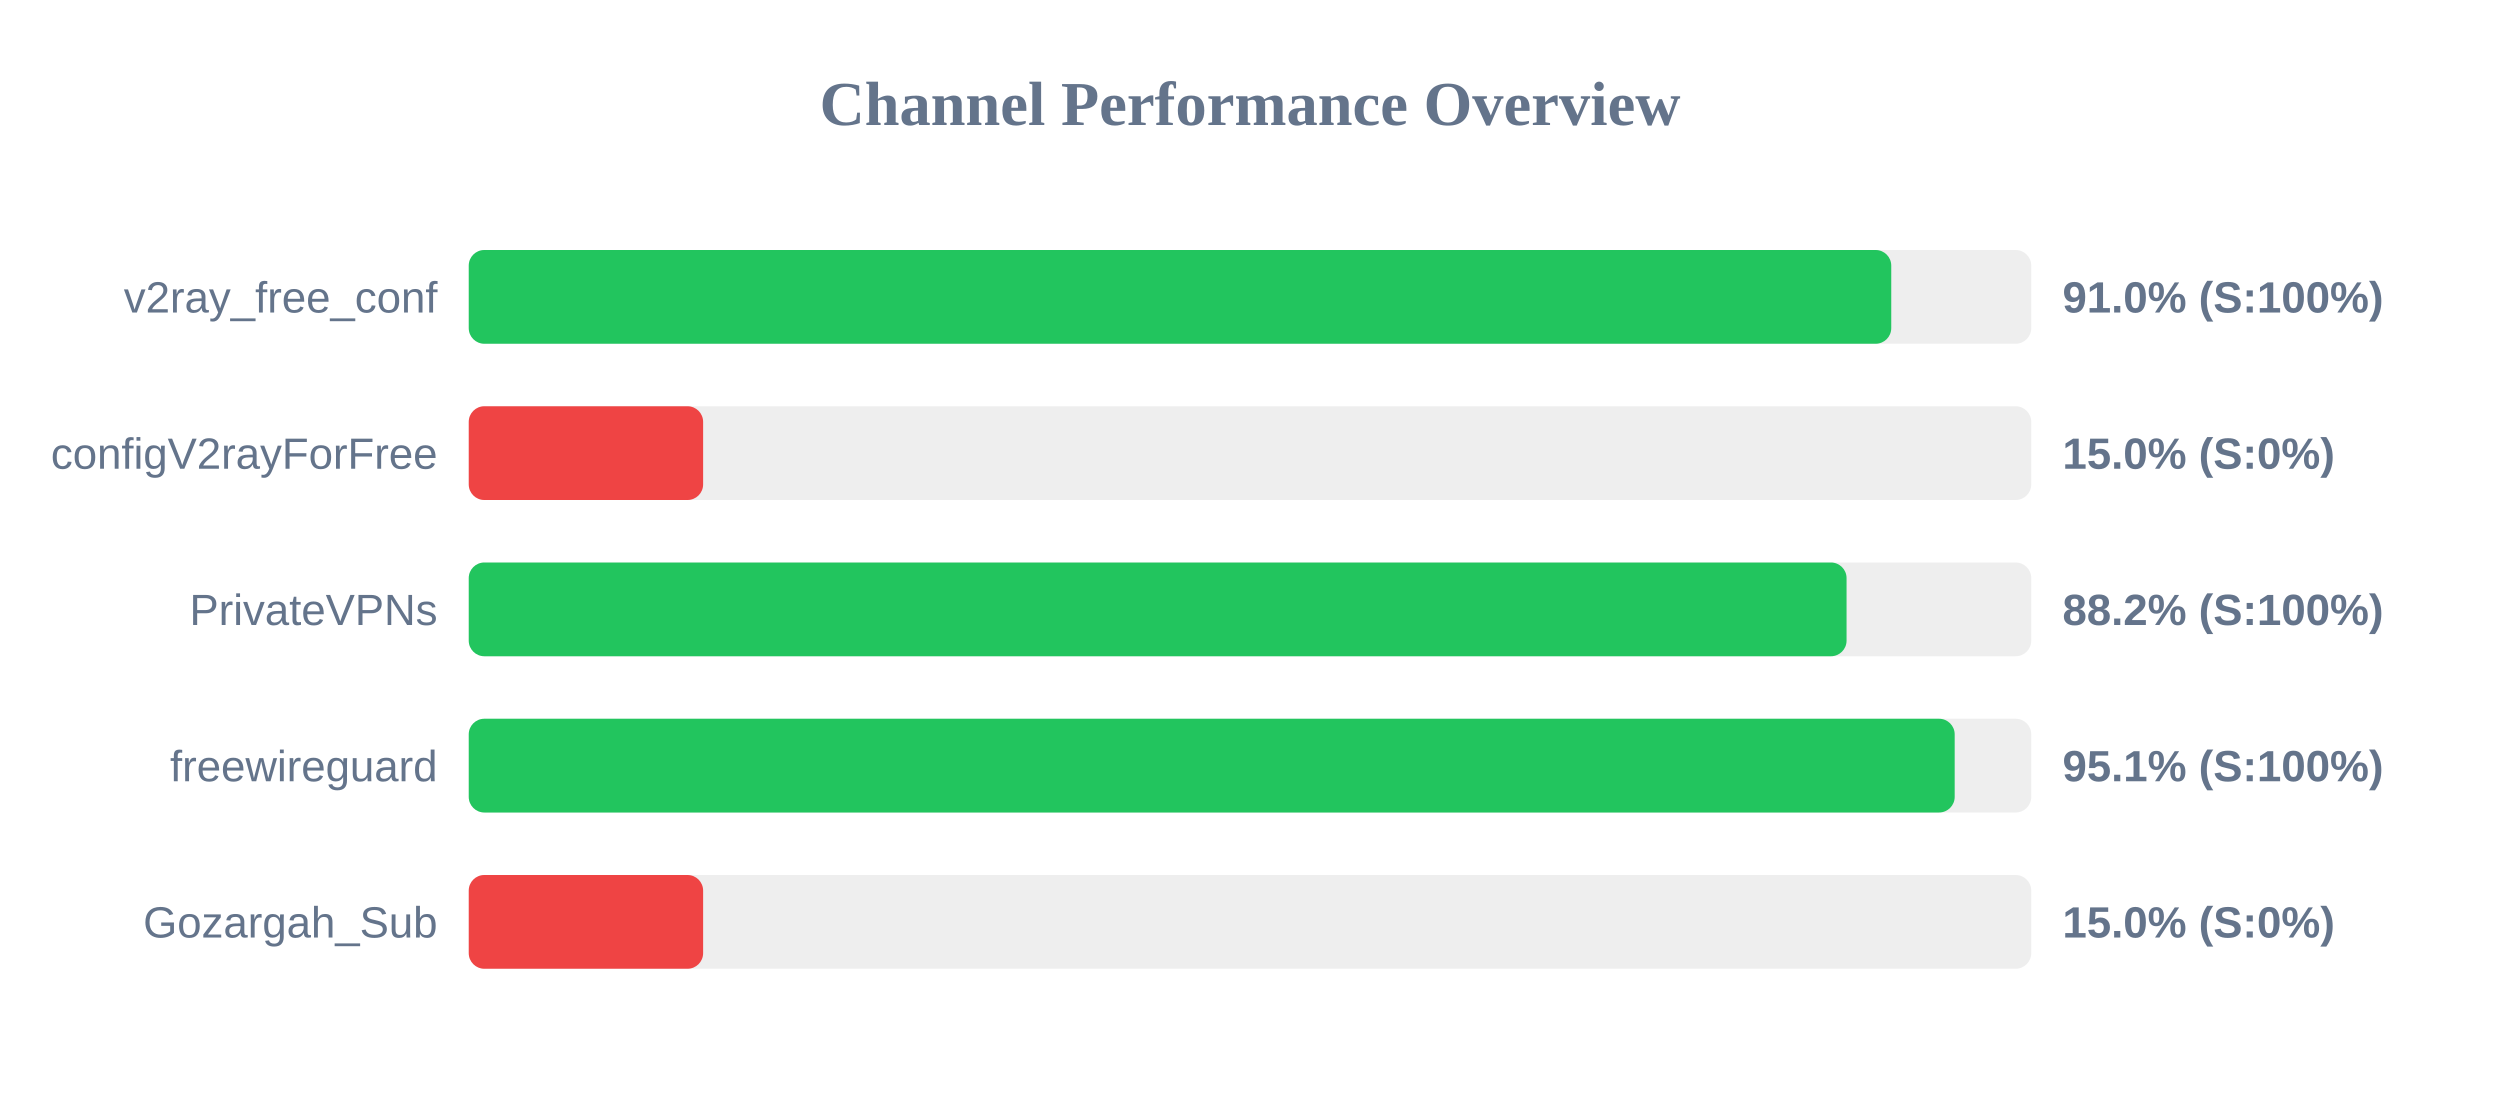
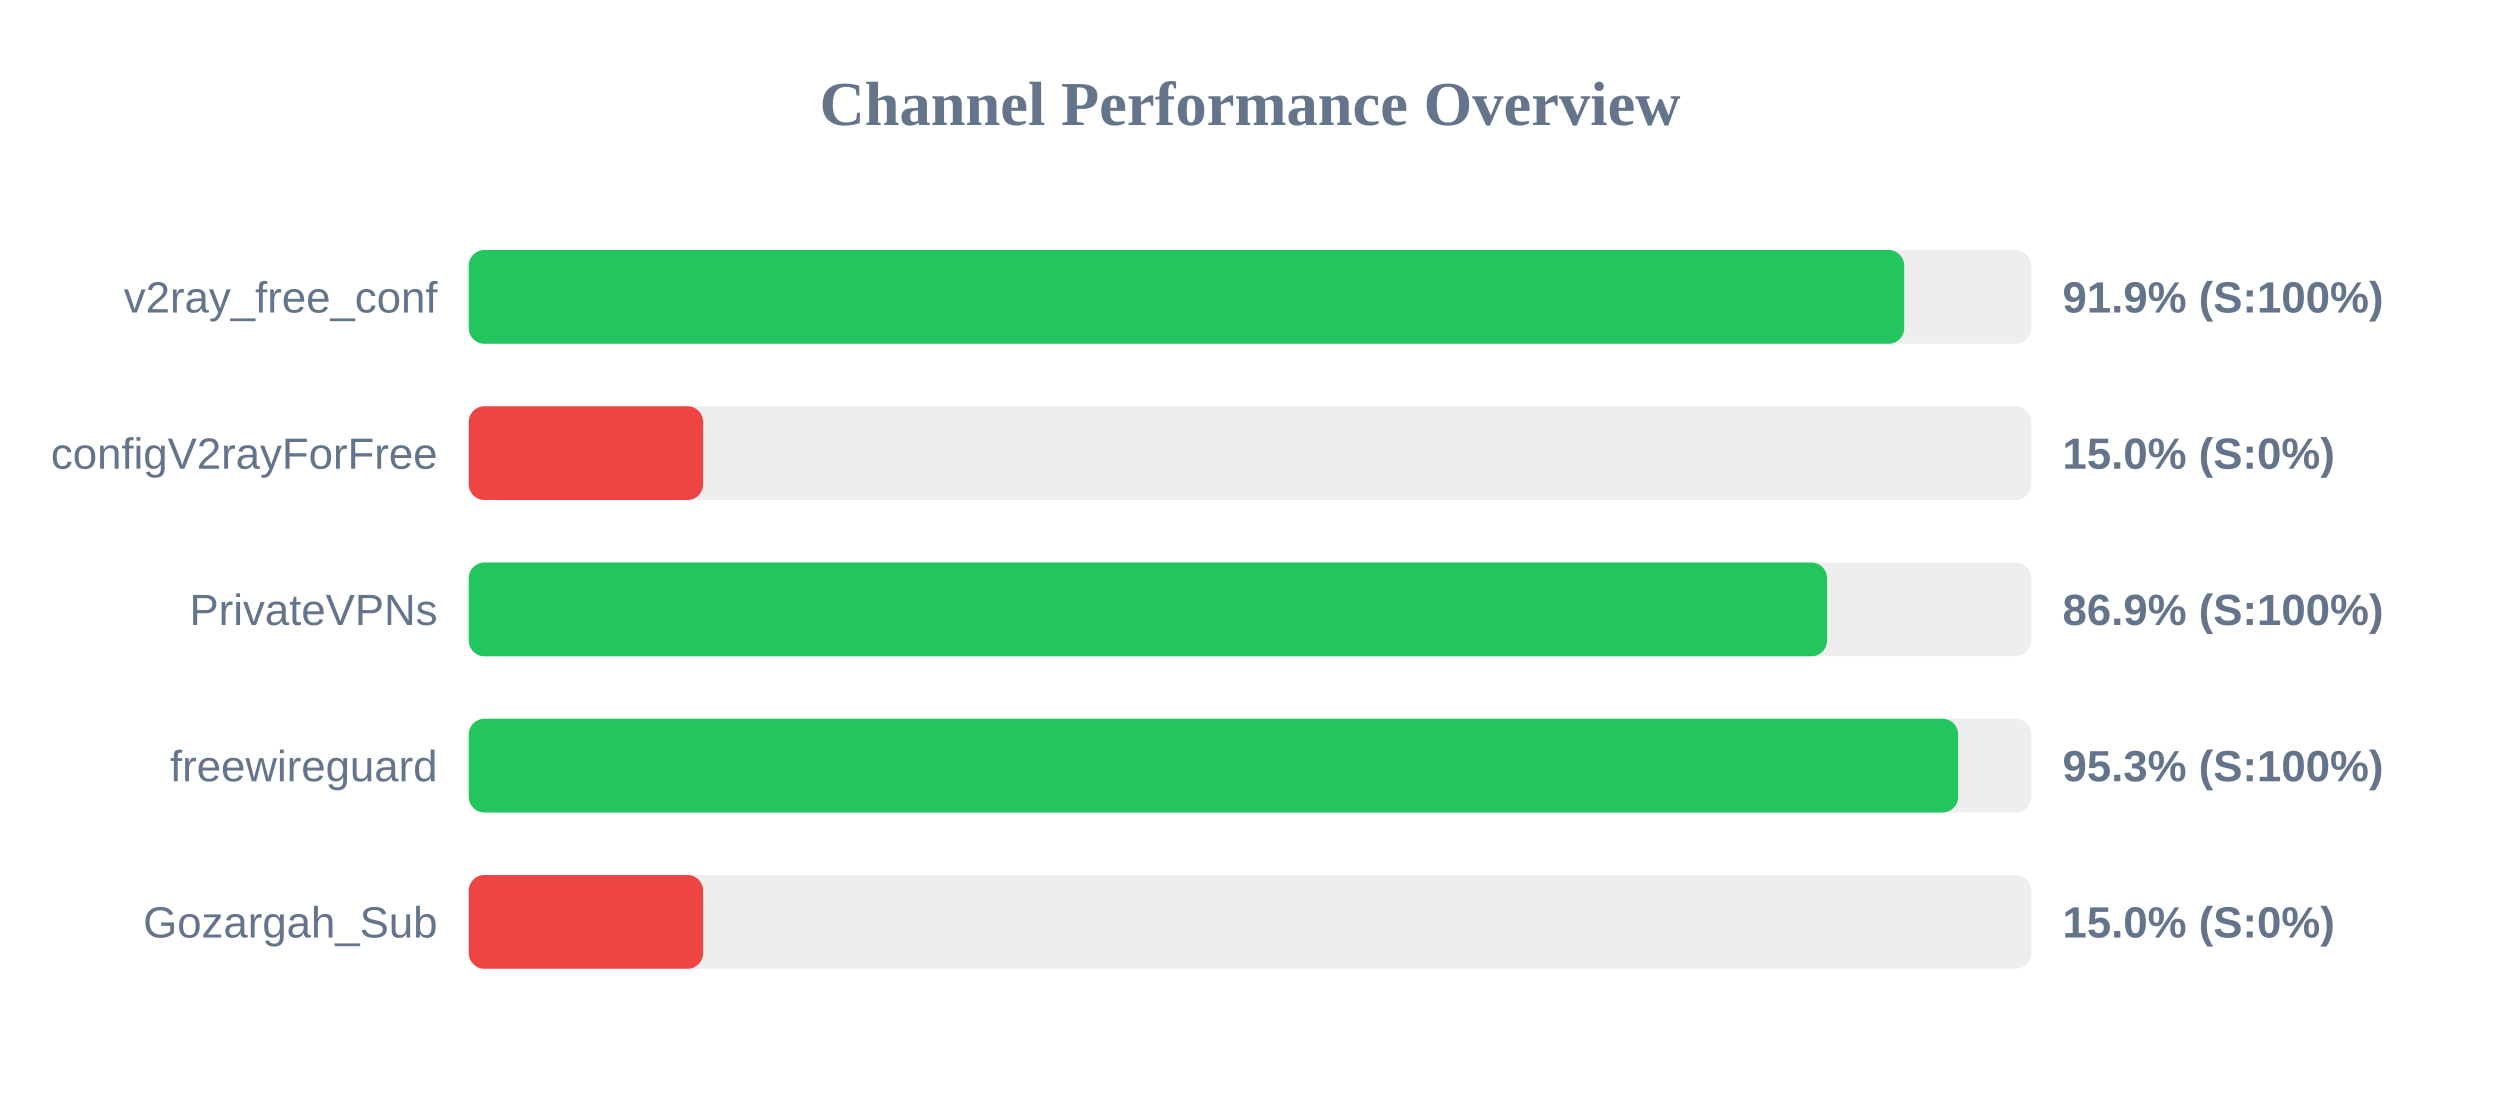
<svg xmlns="http://www.w3.org/2000/svg" width="800" height="350" version="1.1">
  <style>
        .row { font: 14px Arial; fill: #64748b; }
        .score { font: bold 14px Arial; fill: #64748b; }
    </style>
  <text x="400" y="40" text-anchor="middle" font-size="20px" font-weight="bold" fill="#64748b">Channel Performance Overview</text>
  <rect x="150" y="80" width="500" height="30" fill="#eee" rx="5" />
-   <rect x="150" y="80" width="455.2" height="30" fill="#22c55e" rx="5" />
+   <rect x="150" y="80" width="459.35" height="30" fill="#22c55e" rx="5" />
  <text x="140" y="100" text-anchor="end" class="row">v2ray_free_conf</text>
-   <text x="660" y="100" text-anchor="start" class="score">91.0% (S:100%)</text>
+   <text x="660" y="100" text-anchor="start" class="score">91.9% (S:100%)</text>
  <rect x="150" y="130" width="500" height="30" fill="#eee" rx="5" />
  <rect x="150" y="130" width="75.0" height="30" fill="#ef4444" rx="5" />
  <text x="140" y="150" text-anchor="end" class="row">configV2rayForFree</text>
  <text x="660" y="150" text-anchor="start" class="score">15.0% (S:0%)</text>
  <rect x="150" y="180" width="500" height="30" fill="#eee" rx="5" />
-   <rect x="150" y="180" width="440.9" height="30" fill="#22c55e" rx="5" />
+   <rect x="150" y="180" width="434.65" height="30" fill="#22c55e" rx="5" />
  <text x="140" y="200" text-anchor="end" class="row">PrivateVPNs</text>
-   <text x="660" y="200" text-anchor="start" class="score">88.2% (S:100%)</text>
+   <text x="660" y="200" text-anchor="start" class="score">86.9% (S:100%)</text>
  <rect x="150" y="230" width="500" height="30" fill="#eee" rx="5" />
-   <rect x="150" y="230" width="475.5" height="30" fill="#22c55e" rx="5" />
+   <rect x="150" y="230" width="476.6" height="30" fill="#22c55e" rx="5" />
  <text x="140" y="250" text-anchor="end" class="row">freewireguard</text>
-   <text x="660" y="250" text-anchor="start" class="score">95.1% (S:100%)</text>
+   <text x="660" y="250" text-anchor="start" class="score">95.3% (S:100%)</text>
  <rect x="150" y="280" width="500" height="30" fill="#eee" rx="5" />
  <rect x="150" y="280" width="75.0" height="30" fill="#ef4444" rx="5" />
  <text x="140" y="300" text-anchor="end" class="row">Gozargah_Sub</text>
  <text x="660" y="300" text-anchor="start" class="score">15.0% (S:0%)</text>
</svg>
